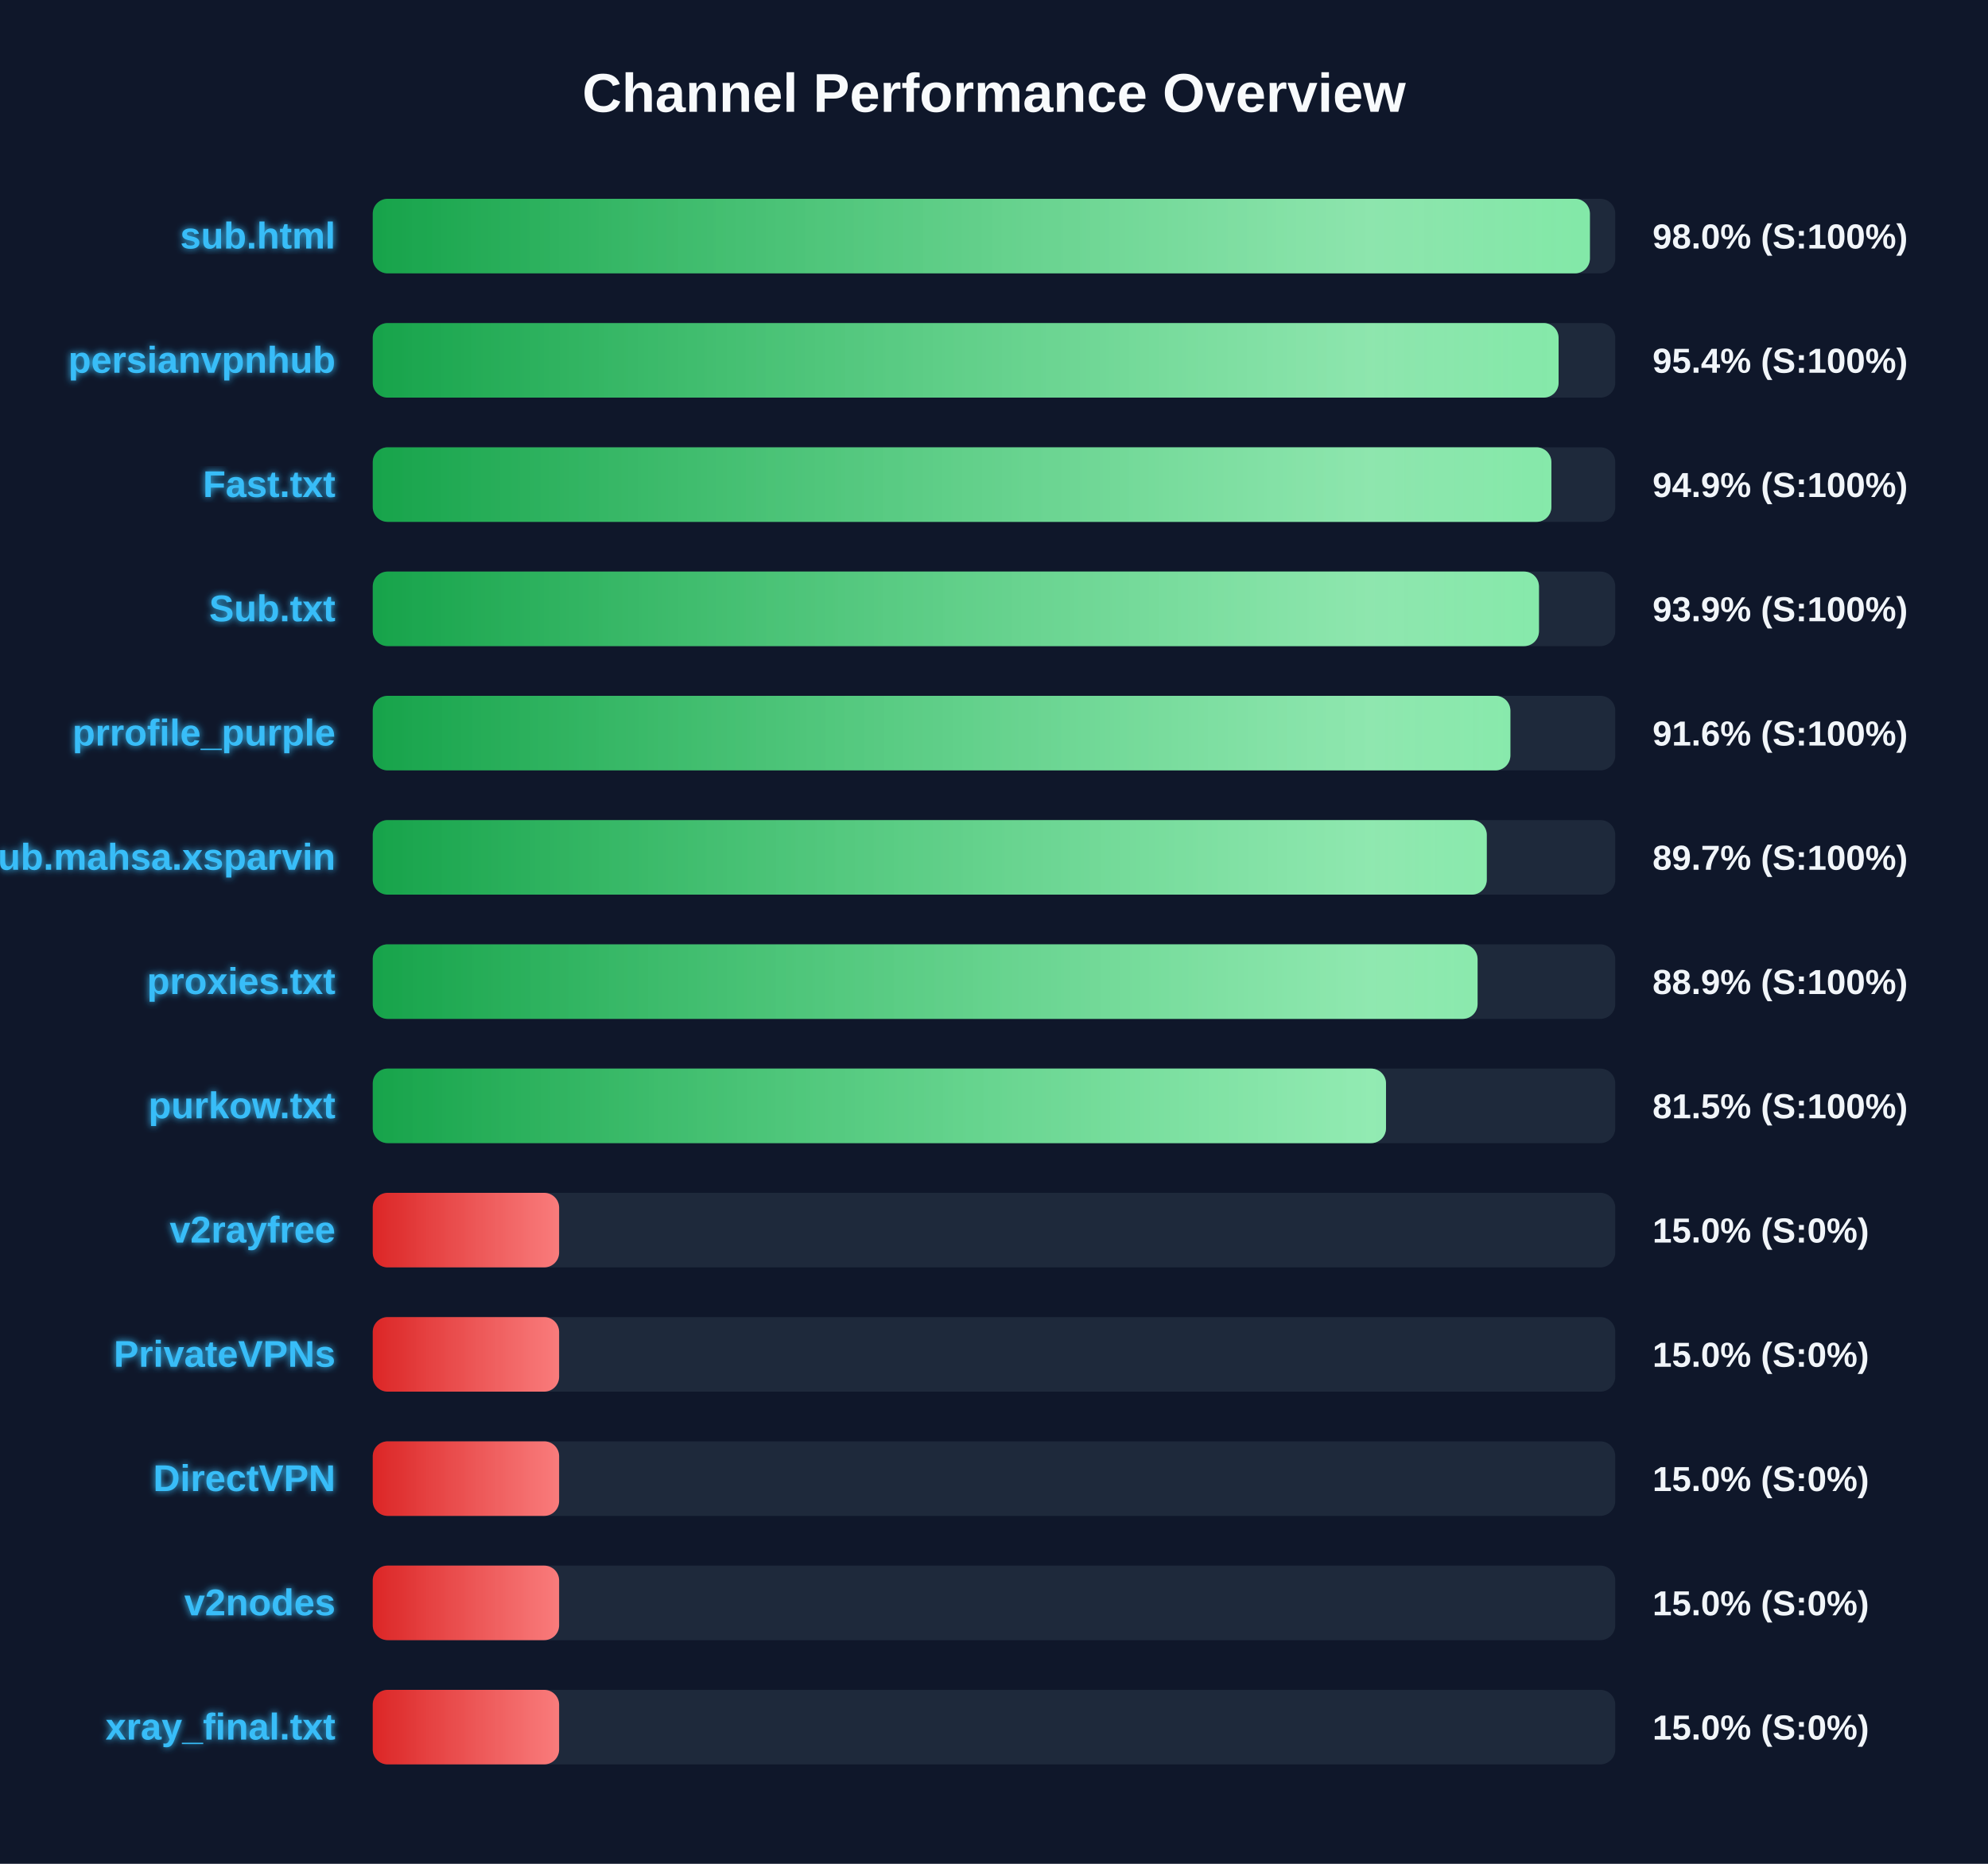
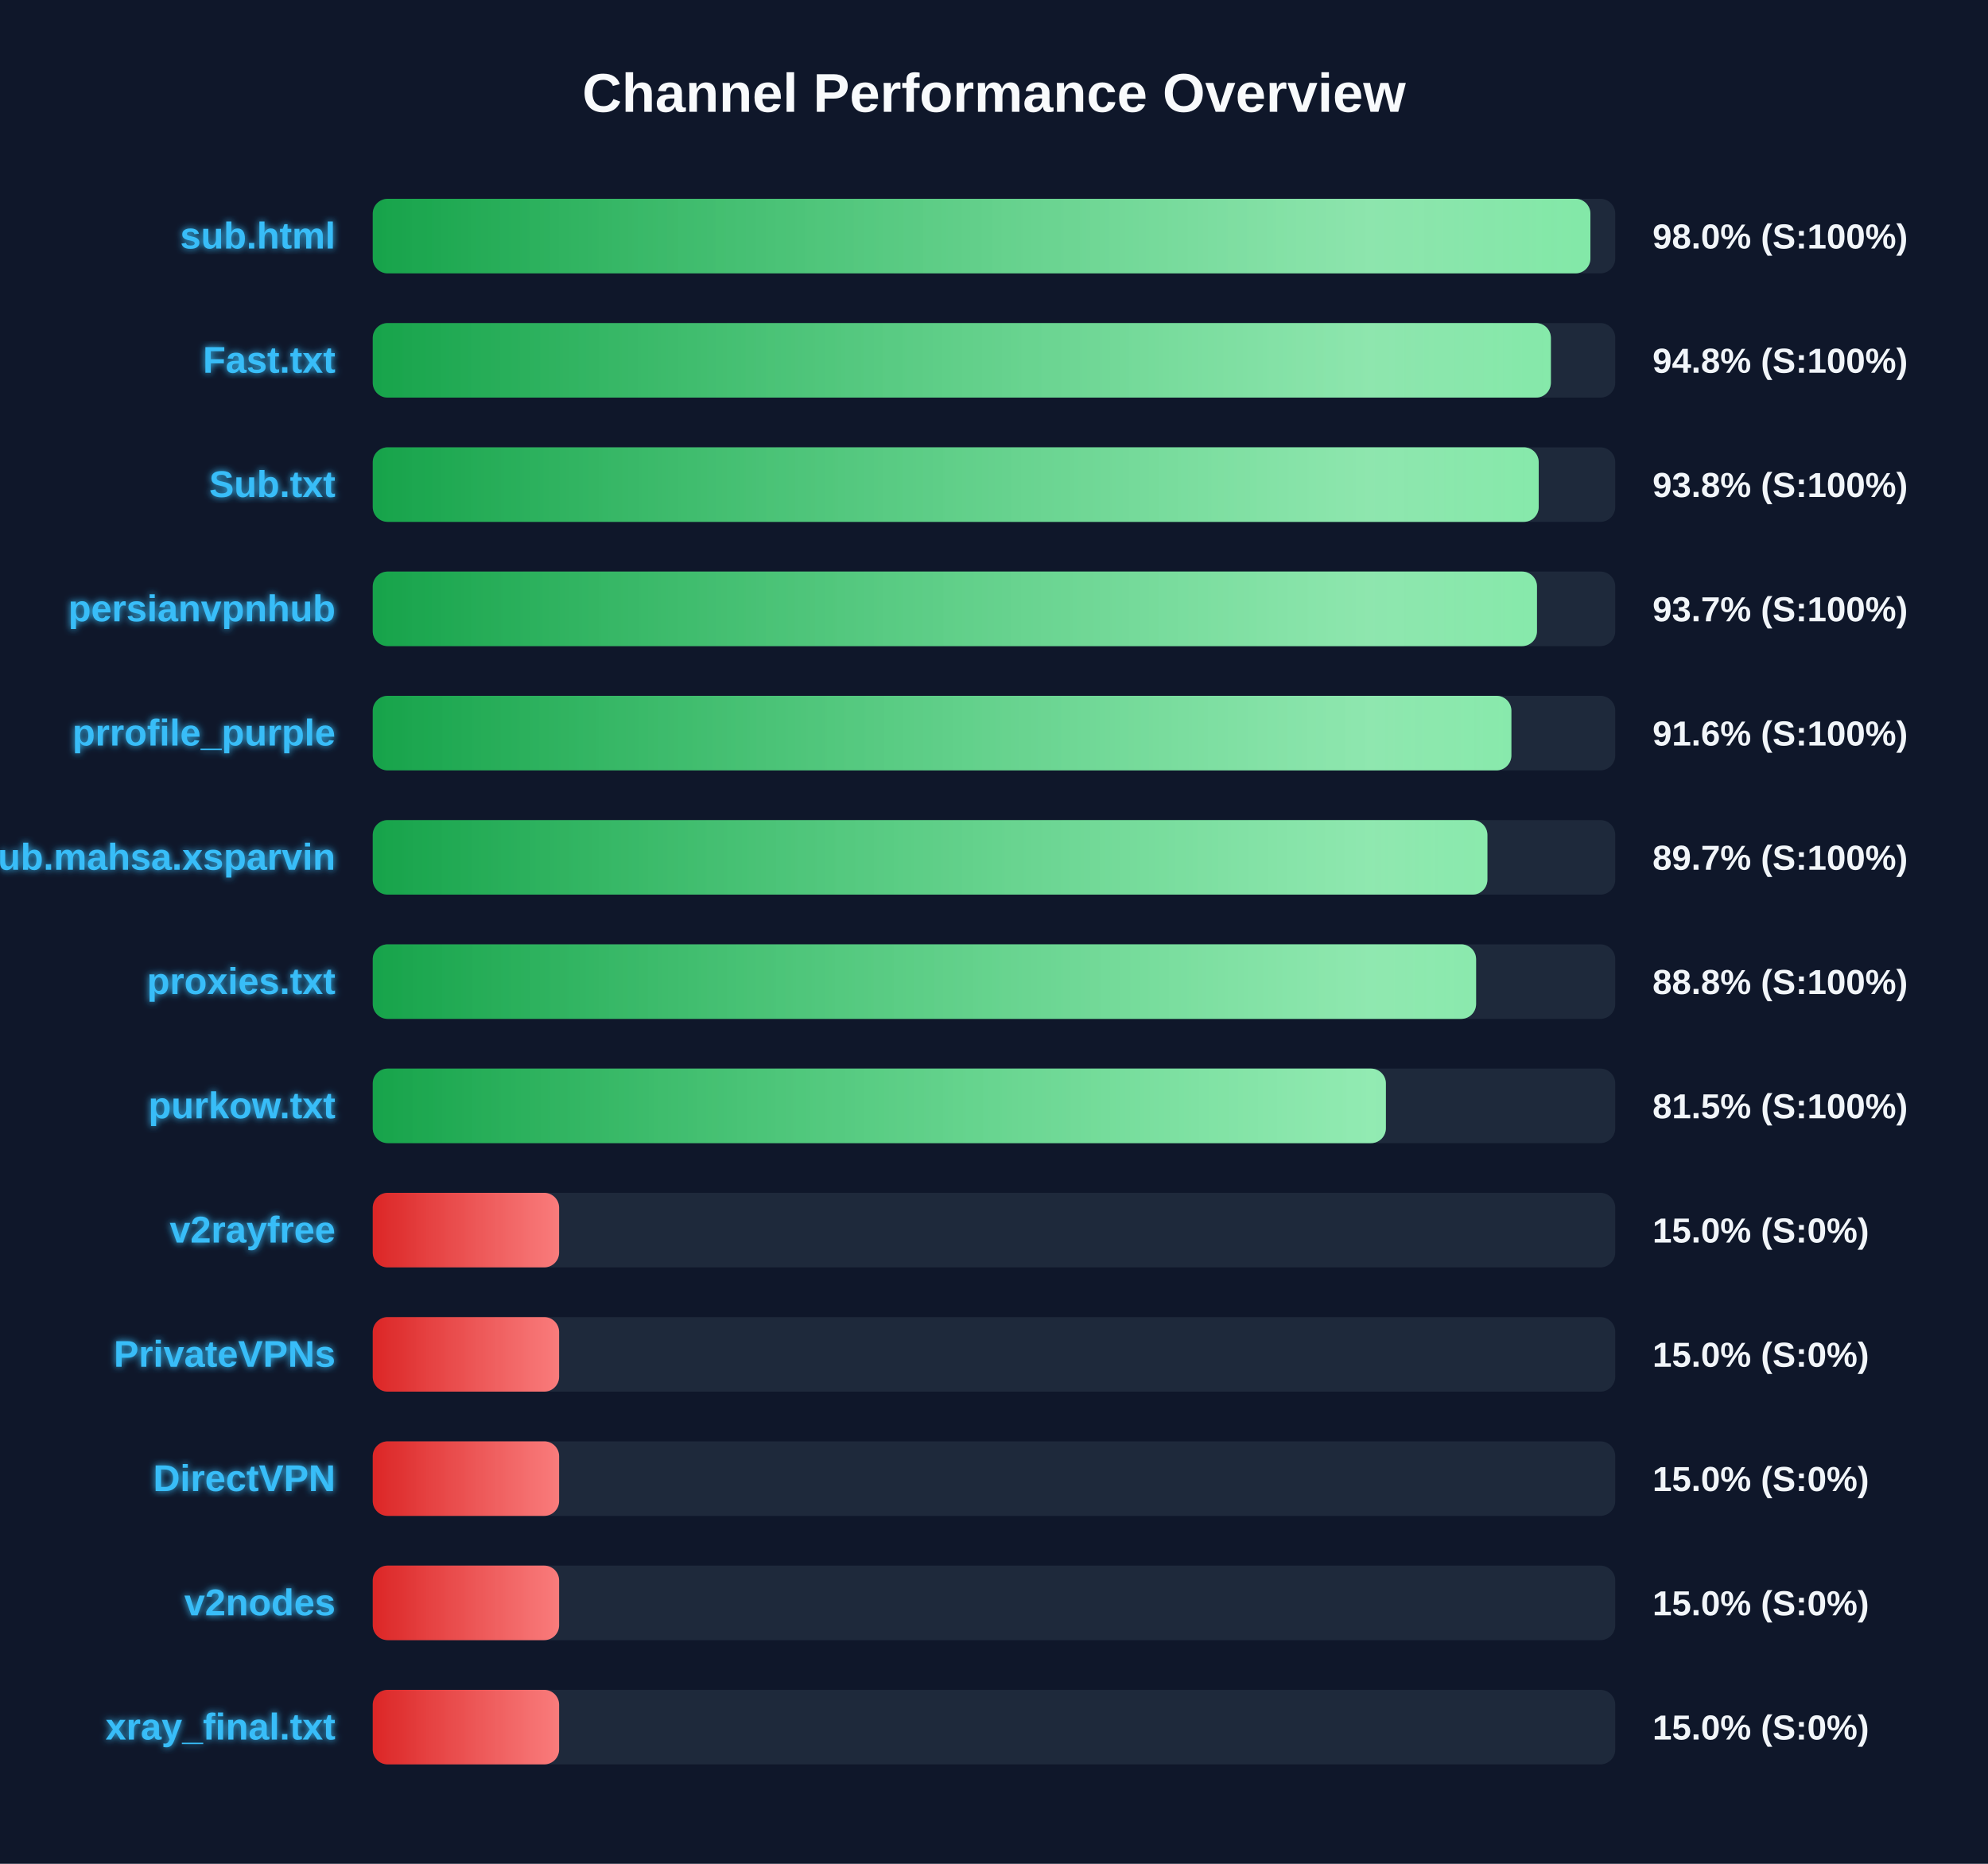
<svg xmlns="http://www.w3.org/2000/svg" width="800" height="750" version="1.1">
  <defs>
    <linearGradient id="grad-green" x1="0%" y1="0%" x2="100%" y2="0%">
      <stop offset="0%" stop-color="#16a34a" />
      <stop offset="100%" stop-color="#4ade80" />
    </linearGradient>
    <linearGradient id="grad-yellow" x1="0%" y1="0%" x2="100%" y2="0%">
      <stop offset="0%" stop-color="#ca8a04" />
      <stop offset="100%" stop-color="#fde047" />
    </linearGradient>
    <linearGradient id="grad-red" x1="0%" y1="0%" x2="100%" y2="0%">
      <stop offset="0%" stop-color="#dc2626" />
      <stop offset="100%" stop-color="#f87171" />
    </linearGradient>
    <linearGradient id="shimmer" x1="0%" y1="0%" x2="100%" y2="0%">
      <stop offset="0%" stop-color="rgba(255,255,255,0)" />
      <stop offset="50%" stop-color="rgba(255,255,255,0.4)" />
      <stop offset="100%" stop-color="rgba(255,255,255,0)" />
    </linearGradient>
    <filter id="glow" x="-20%" y="-20%" width="140%" height="140%">
      <feGaussianBlur stdDeviation="1.5" result="blur" />
      <feComposite in="SourceGraphic" in2="blur" operator="over" />
    </filter>
  </defs>
  <style>
        .bg-rect { fill: #0f172a; }
        .title { font: bold 22px 'Segoe UI', Arial, sans-serif; fill: #f8fafc; }
        .row { font: bold 15px 'Segoe UI', Arial, sans-serif; fill: #38bdf8; filter: url(#glow); }
        .score { font: bold 14px 'Segoe UI', Arial, sans-serif; fill: #f1f5f9; }
        @keyframes shimmer-anim {
            0% { transform: translateX(-100%); }
            100% { transform: translateX(200%); }
        }
        .shimmer-rect {
            animation: shimmer-anim 2.5s infinite linear;
        }
    </style>
  <rect width="100%" height="100%" class="bg-rect" />
  <text x="400" y="45" text-anchor="middle" class="title">Channel Performance Overview</text>
  <rect x="150" y="80" width="500" height="30" fill="#1e293b" rx="6" />
  <clipPath id="clip-0">
-     <rect x="150" y="80" width="489.8" height="30" rx="6" />
+     <rect x="150" y="80" width="490.0" height="30" rx="6" />
  </clipPath>
-   <rect x="150" y="80" width="489.8" height="30" fill="url(#grad-green)" rx="6" />
+   <rect x="150" y="80" width="490.0" height="30" fill="url(#grad-green)" rx="6" />
  <g clip-path="url(#clip-0)">
    <rect x="150" y="80" width="100%" height="30" fill="url(#shimmer)" class="shimmer-rect" />
  </g>
  <text x="135" y="100" text-anchor="end" class="row">sub.html</text>
  <text x="665" y="100" text-anchor="start" class="score">98.0% (S:100%)</text>
  <rect x="150" y="130" width="500" height="30" fill="#1e293b" rx="6" />
  <clipPath id="clip-1">
-     <rect x="150" y="130" width="477.2" height="30" rx="6" />
+     <rect x="150" y="130" width="474.1" height="30" rx="6" />
  </clipPath>
-   <rect x="150" y="130" width="477.2" height="30" fill="url(#grad-green)" rx="6" />
+   <rect x="150" y="130" width="474.1" height="30" fill="url(#grad-green)" rx="6" />
  <g clip-path="url(#clip-1)">
    <rect x="150" y="130" width="100%" height="30" fill="url(#shimmer)" class="shimmer-rect" />
  </g>
-   <text x="135" y="150" text-anchor="end" class="row">persianvpnhub</text>
-   <text x="665" y="150" text-anchor="start" class="score">95.4% (S:100%)</text>
+   <text x="135" y="150" text-anchor="end" class="row">Fast.txt</text>
+   <text x="665" y="150" text-anchor="start" class="score">94.8% (S:100%)</text>
  <rect x="150" y="180" width="500" height="30" fill="#1e293b" rx="6" />
  <clipPath id="clip-2">
-     <rect x="150" y="180" width="474.3" height="30" rx="6" />
+     <rect x="150" y="180" width="469.2" height="30" rx="6" />
  </clipPath>
-   <rect x="150" y="180" width="474.3" height="30" fill="url(#grad-green)" rx="6" />
+   <rect x="150" y="180" width="469.2" height="30" fill="url(#grad-green)" rx="6" />
  <g clip-path="url(#clip-2)">
    <rect x="150" y="180" width="100%" height="30" fill="url(#shimmer)" class="shimmer-rect" />
  </g>
-   <text x="135" y="200" text-anchor="end" class="row">Fast.txt</text>
-   <text x="665" y="200" text-anchor="start" class="score">94.9% (S:100%)</text>
+   <text x="135" y="200" text-anchor="end" class="row">Sub.txt</text>
+   <text x="665" y="200" text-anchor="start" class="score">93.8% (S:100%)</text>
  <rect x="150" y="230" width="500" height="30" fill="#1e293b" rx="6" />
  <clipPath id="clip-3">
-     <rect x="150" y="230" width="469.3" height="30" rx="6" />
+     <rect x="150" y="230" width="468.5" height="30" rx="6" />
  </clipPath>
-   <rect x="150" y="230" width="469.3" height="30" fill="url(#grad-green)" rx="6" />
+   <rect x="150" y="230" width="468.5" height="30" fill="url(#grad-green)" rx="6" />
  <g clip-path="url(#clip-3)">
    <rect x="150" y="230" width="100%" height="30" fill="url(#shimmer)" class="shimmer-rect" />
  </g>
-   <text x="135" y="250" text-anchor="end" class="row">Sub.txt</text>
-   <text x="665" y="250" text-anchor="start" class="score">93.9% (S:100%)</text>
+   <text x="135" y="250" text-anchor="end" class="row">persianvpnhub</text>
+   <text x="665" y="250" text-anchor="start" class="score">93.7% (S:100%)</text>
  <rect x="150" y="280" width="500" height="30" fill="#1e293b" rx="6" />
  <clipPath id="clip-4">
-     <rect x="150" y="280" width="457.8" height="30" rx="6" />
+     <rect x="150" y="280" width="458.2" height="30" rx="6" />
  </clipPath>
-   <rect x="150" y="280" width="457.8" height="30" fill="url(#grad-green)" rx="6" />
+   <rect x="150" y="280" width="458.2" height="30" fill="url(#grad-green)" rx="6" />
  <g clip-path="url(#clip-4)">
    <rect x="150" y="280" width="100%" height="30" fill="url(#shimmer)" class="shimmer-rect" />
  </g>
  <text x="135" y="300" text-anchor="end" class="row">prrofile_purple</text>
  <text x="665" y="300" text-anchor="start" class="score">91.6% (S:100%)</text>
  <rect x="150" y="330" width="500" height="30" fill="#1e293b" rx="6" />
  <clipPath id="clip-5">
-     <rect x="150" y="330" width="448.3" height="30" rx="6" />
+     <rect x="150" y="330" width="448.55" height="30" rx="6" />
  </clipPath>
-   <rect x="150" y="330" width="448.3" height="30" fill="url(#grad-green)" rx="6" />
+   <rect x="150" y="330" width="448.55" height="30" fill="url(#grad-green)" rx="6" />
  <g clip-path="url(#clip-5)">
    <rect x="150" y="330" width="100%" height="30" fill="url(#shimmer)" class="shimmer-rect" />
  </g>
  <text x="135" y="350" text-anchor="end" class="row">Sub.mahsa.xsparvin</text>
  <text x="665" y="350" text-anchor="start" class="score">89.7% (S:100%)</text>
  <rect x="150" y="380" width="500" height="30" fill="#1e293b" rx="6" />
  <clipPath id="clip-6">
-     <rect x="150" y="380" width="444.6" height="30" rx="6" />
+     <rect x="150" y="380" width="444.0" height="30" rx="6" />
  </clipPath>
-   <rect x="150" y="380" width="444.6" height="30" fill="url(#grad-green)" rx="6" />
+   <rect x="150" y="380" width="444.0" height="30" fill="url(#grad-green)" rx="6" />
  <g clip-path="url(#clip-6)">
    <rect x="150" y="380" width="100%" height="30" fill="url(#shimmer)" class="shimmer-rect" />
  </g>
  <text x="135" y="400" text-anchor="end" class="row">proxies.txt</text>
-   <text x="665" y="400" text-anchor="start" class="score">88.9% (S:100%)</text>
+   <text x="665" y="400" text-anchor="start" class="score">88.8% (S:100%)</text>
  <rect x="150" y="430" width="500" height="30" fill="#1e293b" rx="6" />
  <clipPath id="clip-7">
-     <rect x="150" y="430" width="407.75" height="30" rx="6" />
+     <rect x="150" y="430" width="407.7" height="30" rx="6" />
  </clipPath>
-   <rect x="150" y="430" width="407.75" height="30" fill="url(#grad-green)" rx="6" />
+   <rect x="150" y="430" width="407.7" height="30" fill="url(#grad-green)" rx="6" />
  <g clip-path="url(#clip-7)">
    <rect x="150" y="430" width="100%" height="30" fill="url(#shimmer)" class="shimmer-rect" />
  </g>
  <text x="135" y="450" text-anchor="end" class="row">purkow.txt</text>
  <text x="665" y="450" text-anchor="start" class="score">81.5% (S:100%)</text>
  <rect x="150" y="480" width="500" height="30" fill="#1e293b" rx="6" />
  <clipPath id="clip-8">
    <rect x="150" y="480" width="75.0" height="30" rx="6" />
  </clipPath>
  <rect x="150" y="480" width="75.0" height="30" fill="url(#grad-red)" rx="6" />
  <g clip-path="url(#clip-8)">
    <rect x="150" y="480" width="100%" height="30" fill="url(#shimmer)" class="shimmer-rect" />
  </g>
  <text x="135" y="500" text-anchor="end" class="row">v2rayfree</text>
  <text x="665" y="500" text-anchor="start" class="score">15.0% (S:0%)</text>
  <rect x="150" y="530" width="500" height="30" fill="#1e293b" rx="6" />
  <clipPath id="clip-9">
    <rect x="150" y="530" width="75.0" height="30" rx="6" />
  </clipPath>
  <rect x="150" y="530" width="75.0" height="30" fill="url(#grad-red)" rx="6" />
  <g clip-path="url(#clip-9)">
    <rect x="150" y="530" width="100%" height="30" fill="url(#shimmer)" class="shimmer-rect" />
  </g>
  <text x="135" y="550" text-anchor="end" class="row">PrivateVPNs</text>
  <text x="665" y="550" text-anchor="start" class="score">15.0% (S:0%)</text>
  <rect x="150" y="580" width="500" height="30" fill="#1e293b" rx="6" />
  <clipPath id="clip-10">
    <rect x="150" y="580" width="75.0" height="30" rx="6" />
  </clipPath>
  <rect x="150" y="580" width="75.0" height="30" fill="url(#grad-red)" rx="6" />
  <g clip-path="url(#clip-10)">
    <rect x="150" y="580" width="100%" height="30" fill="url(#shimmer)" class="shimmer-rect" />
  </g>
  <text x="135" y="600" text-anchor="end" class="row">DirectVPN</text>
  <text x="665" y="600" text-anchor="start" class="score">15.0% (S:0%)</text>
  <rect x="150" y="630" width="500" height="30" fill="#1e293b" rx="6" />
  <clipPath id="clip-11">
    <rect x="150" y="630" width="75.0" height="30" rx="6" />
  </clipPath>
  <rect x="150" y="630" width="75.0" height="30" fill="url(#grad-red)" rx="6" />
  <g clip-path="url(#clip-11)">
    <rect x="150" y="630" width="100%" height="30" fill="url(#shimmer)" class="shimmer-rect" />
  </g>
  <text x="135" y="650" text-anchor="end" class="row">v2nodes</text>
  <text x="665" y="650" text-anchor="start" class="score">15.0% (S:0%)</text>
  <rect x="150" y="680" width="500" height="30" fill="#1e293b" rx="6" />
  <clipPath id="clip-12">
    <rect x="150" y="680" width="75.0" height="30" rx="6" />
  </clipPath>
  <rect x="150" y="680" width="75.0" height="30" fill="url(#grad-red)" rx="6" />
  <g clip-path="url(#clip-12)">
    <rect x="150" y="680" width="100%" height="30" fill="url(#shimmer)" class="shimmer-rect" />
  </g>
  <text x="135" y="700" text-anchor="end" class="row">xray_final.txt</text>
  <text x="665" y="700" text-anchor="start" class="score">15.0% (S:0%)</text>
</svg>
